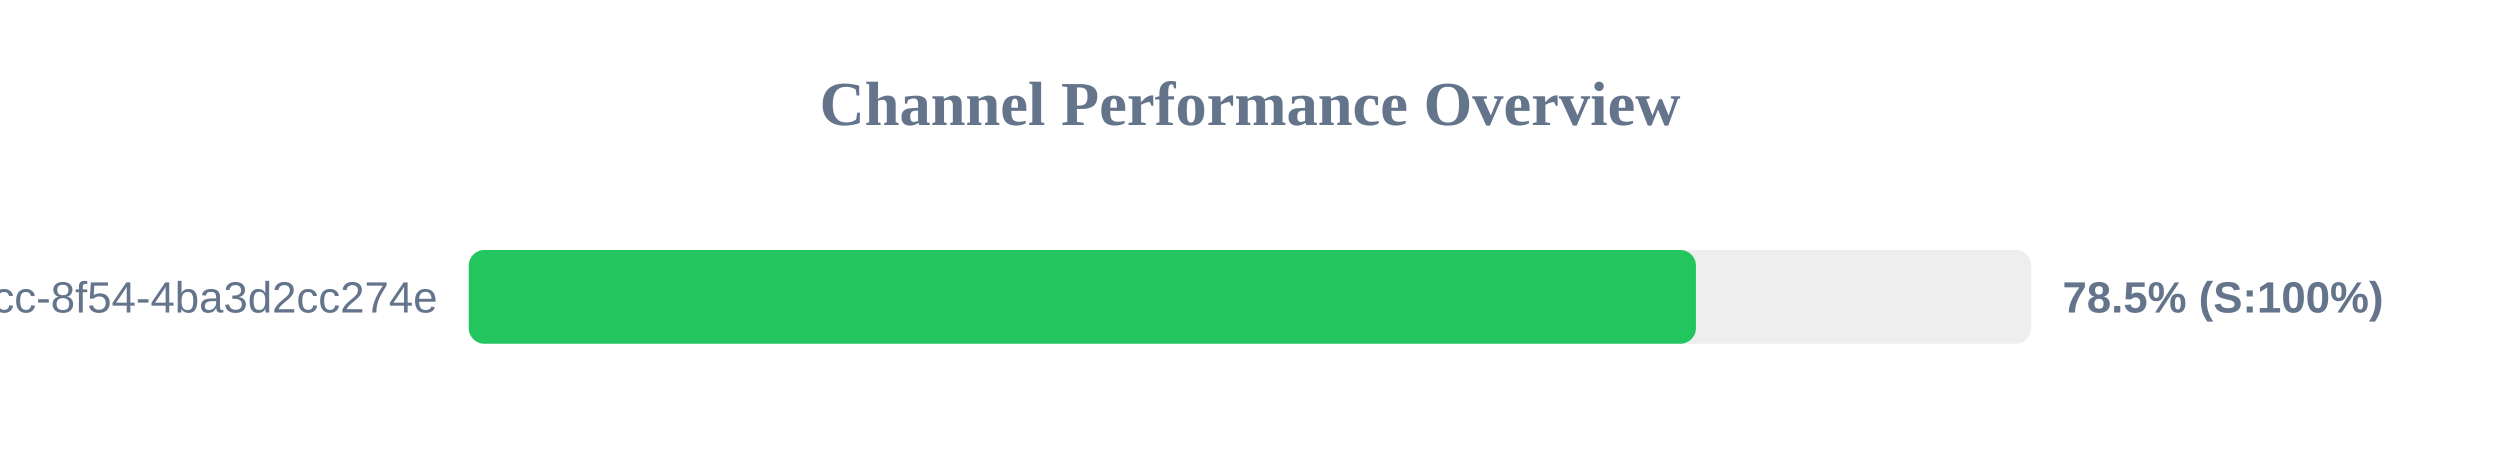
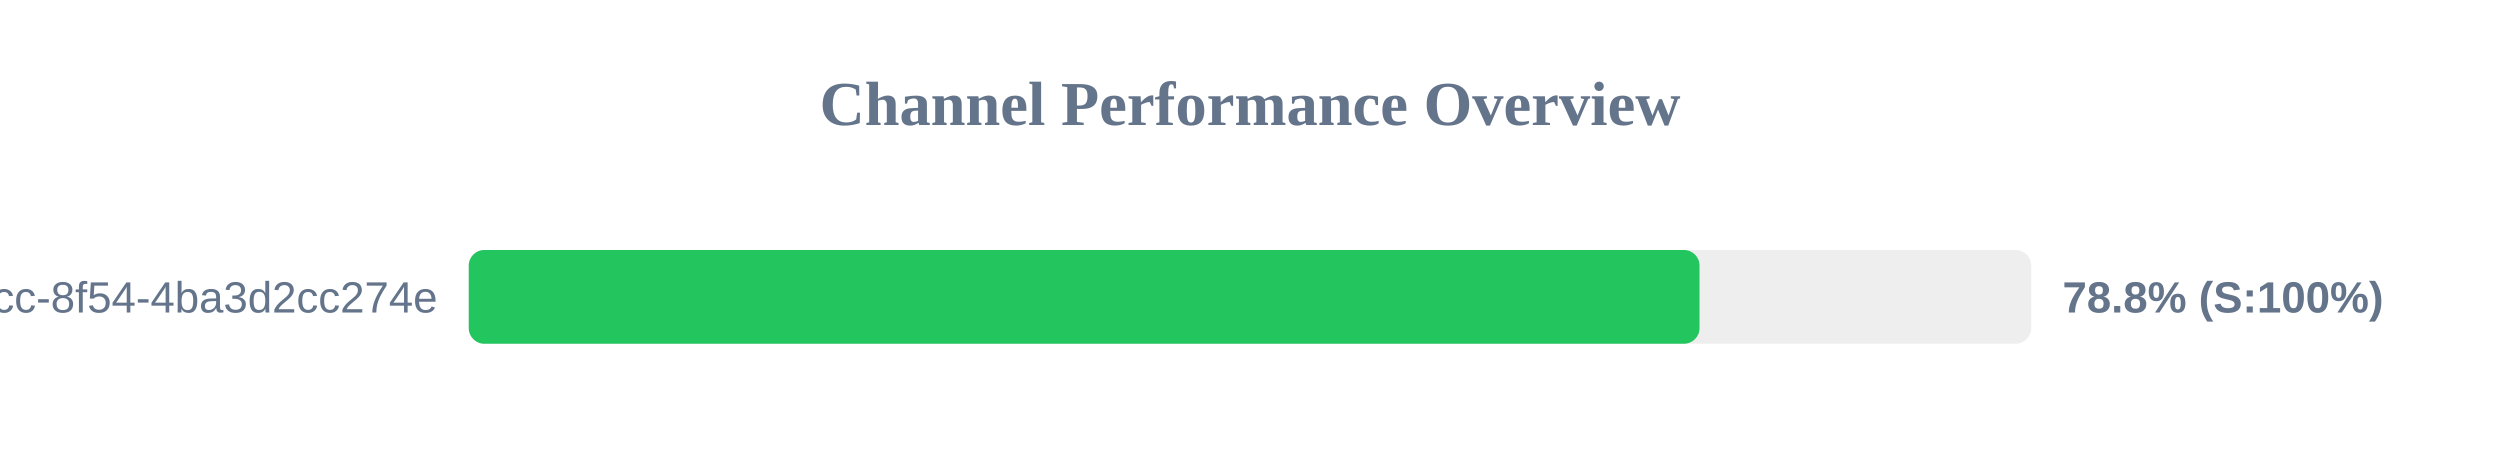
<svg xmlns="http://www.w3.org/2000/svg" width="800" height="150" version="1.1">
  <style>
        .row { font: 14px Arial; fill: #64748b; }
        .score { font: bold 14px Arial; fill: #64748b; }
    </style>
  <text x="400" y="40" text-anchor="middle" font-size="20px" font-weight="bold" fill="#64748b">Channel Performance Overview</text>
  <rect x="150" y="80" width="500" height="30" fill="#eee" rx="5" />
-   <rect x="150" y="80" width="392.7" height="30" fill="#22c55e" rx="5" />
+   <rect x="150" y="80" width="393.85" height="30" fill="#22c55e" rx="5" />
  <text x="140" y="100" text-anchor="end" class="row">?uuid=45cc0b3a-0adb-4dcc-8f54-4ba3d2cc274e</text>
-   <text x="660" y="100" text-anchor="start" class="score">78.5% (S:100%)</text>
+   <text x="660" y="100" text-anchor="start" class="score">78.8% (S:100%)</text>
</svg>
